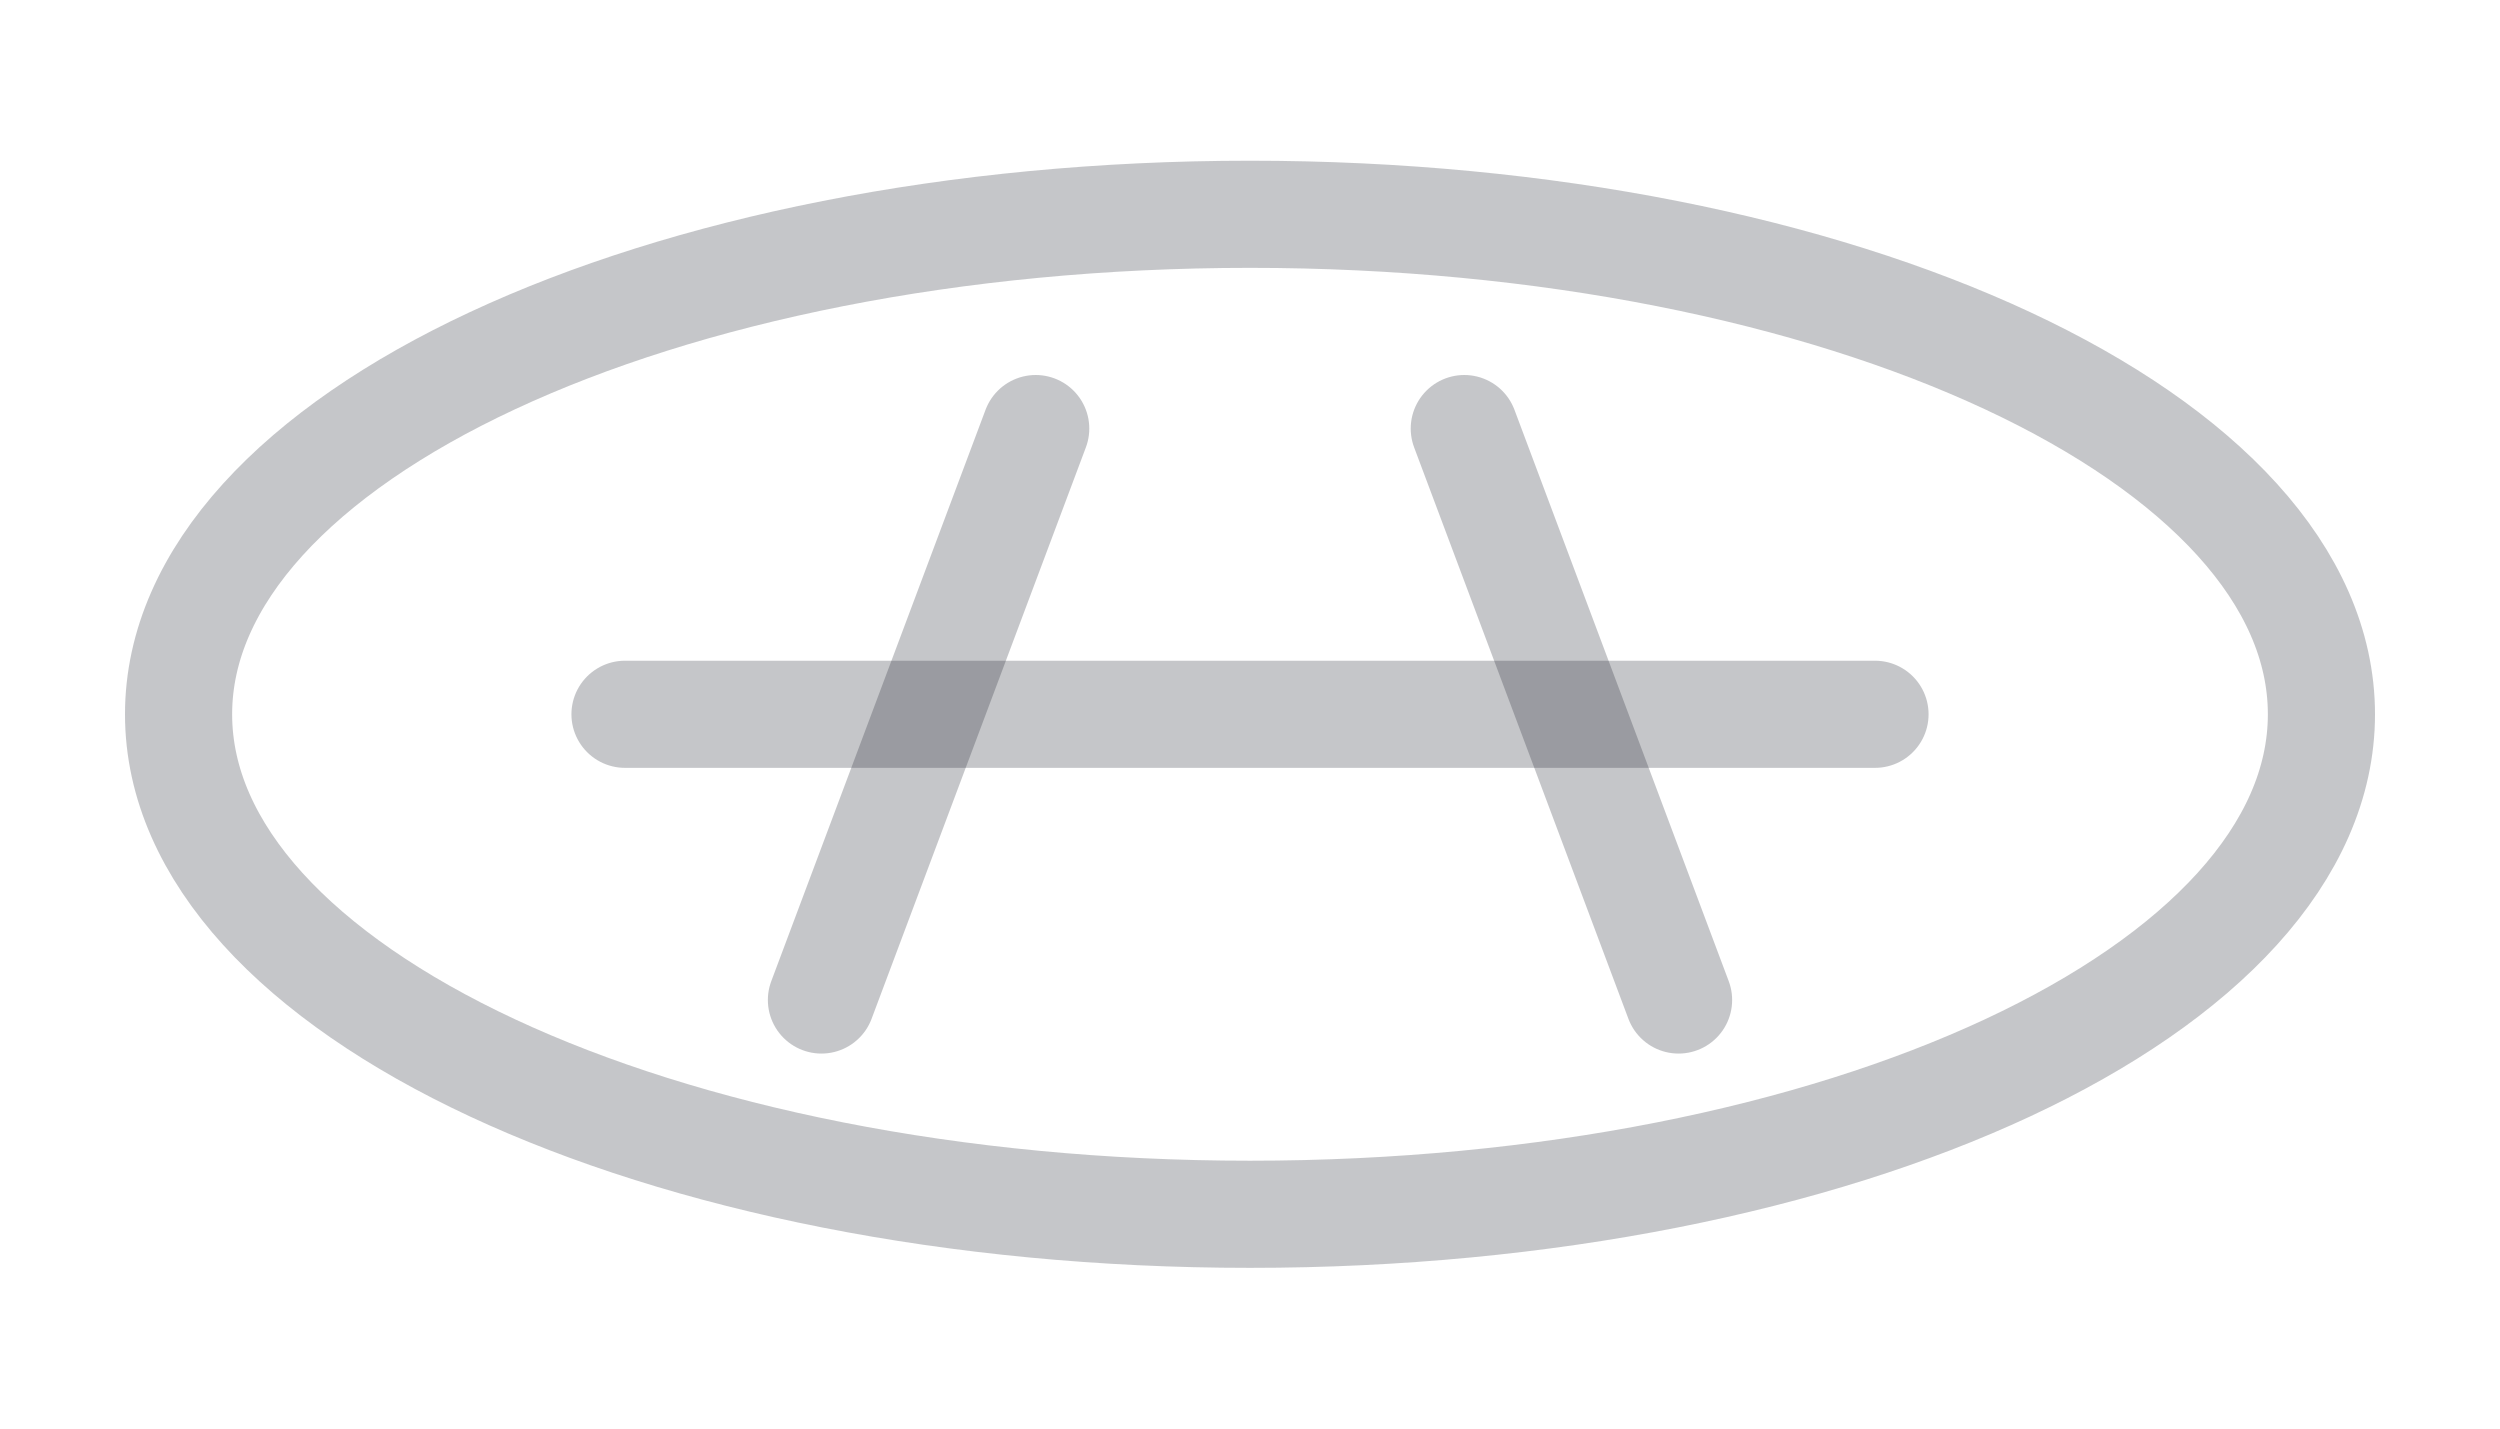
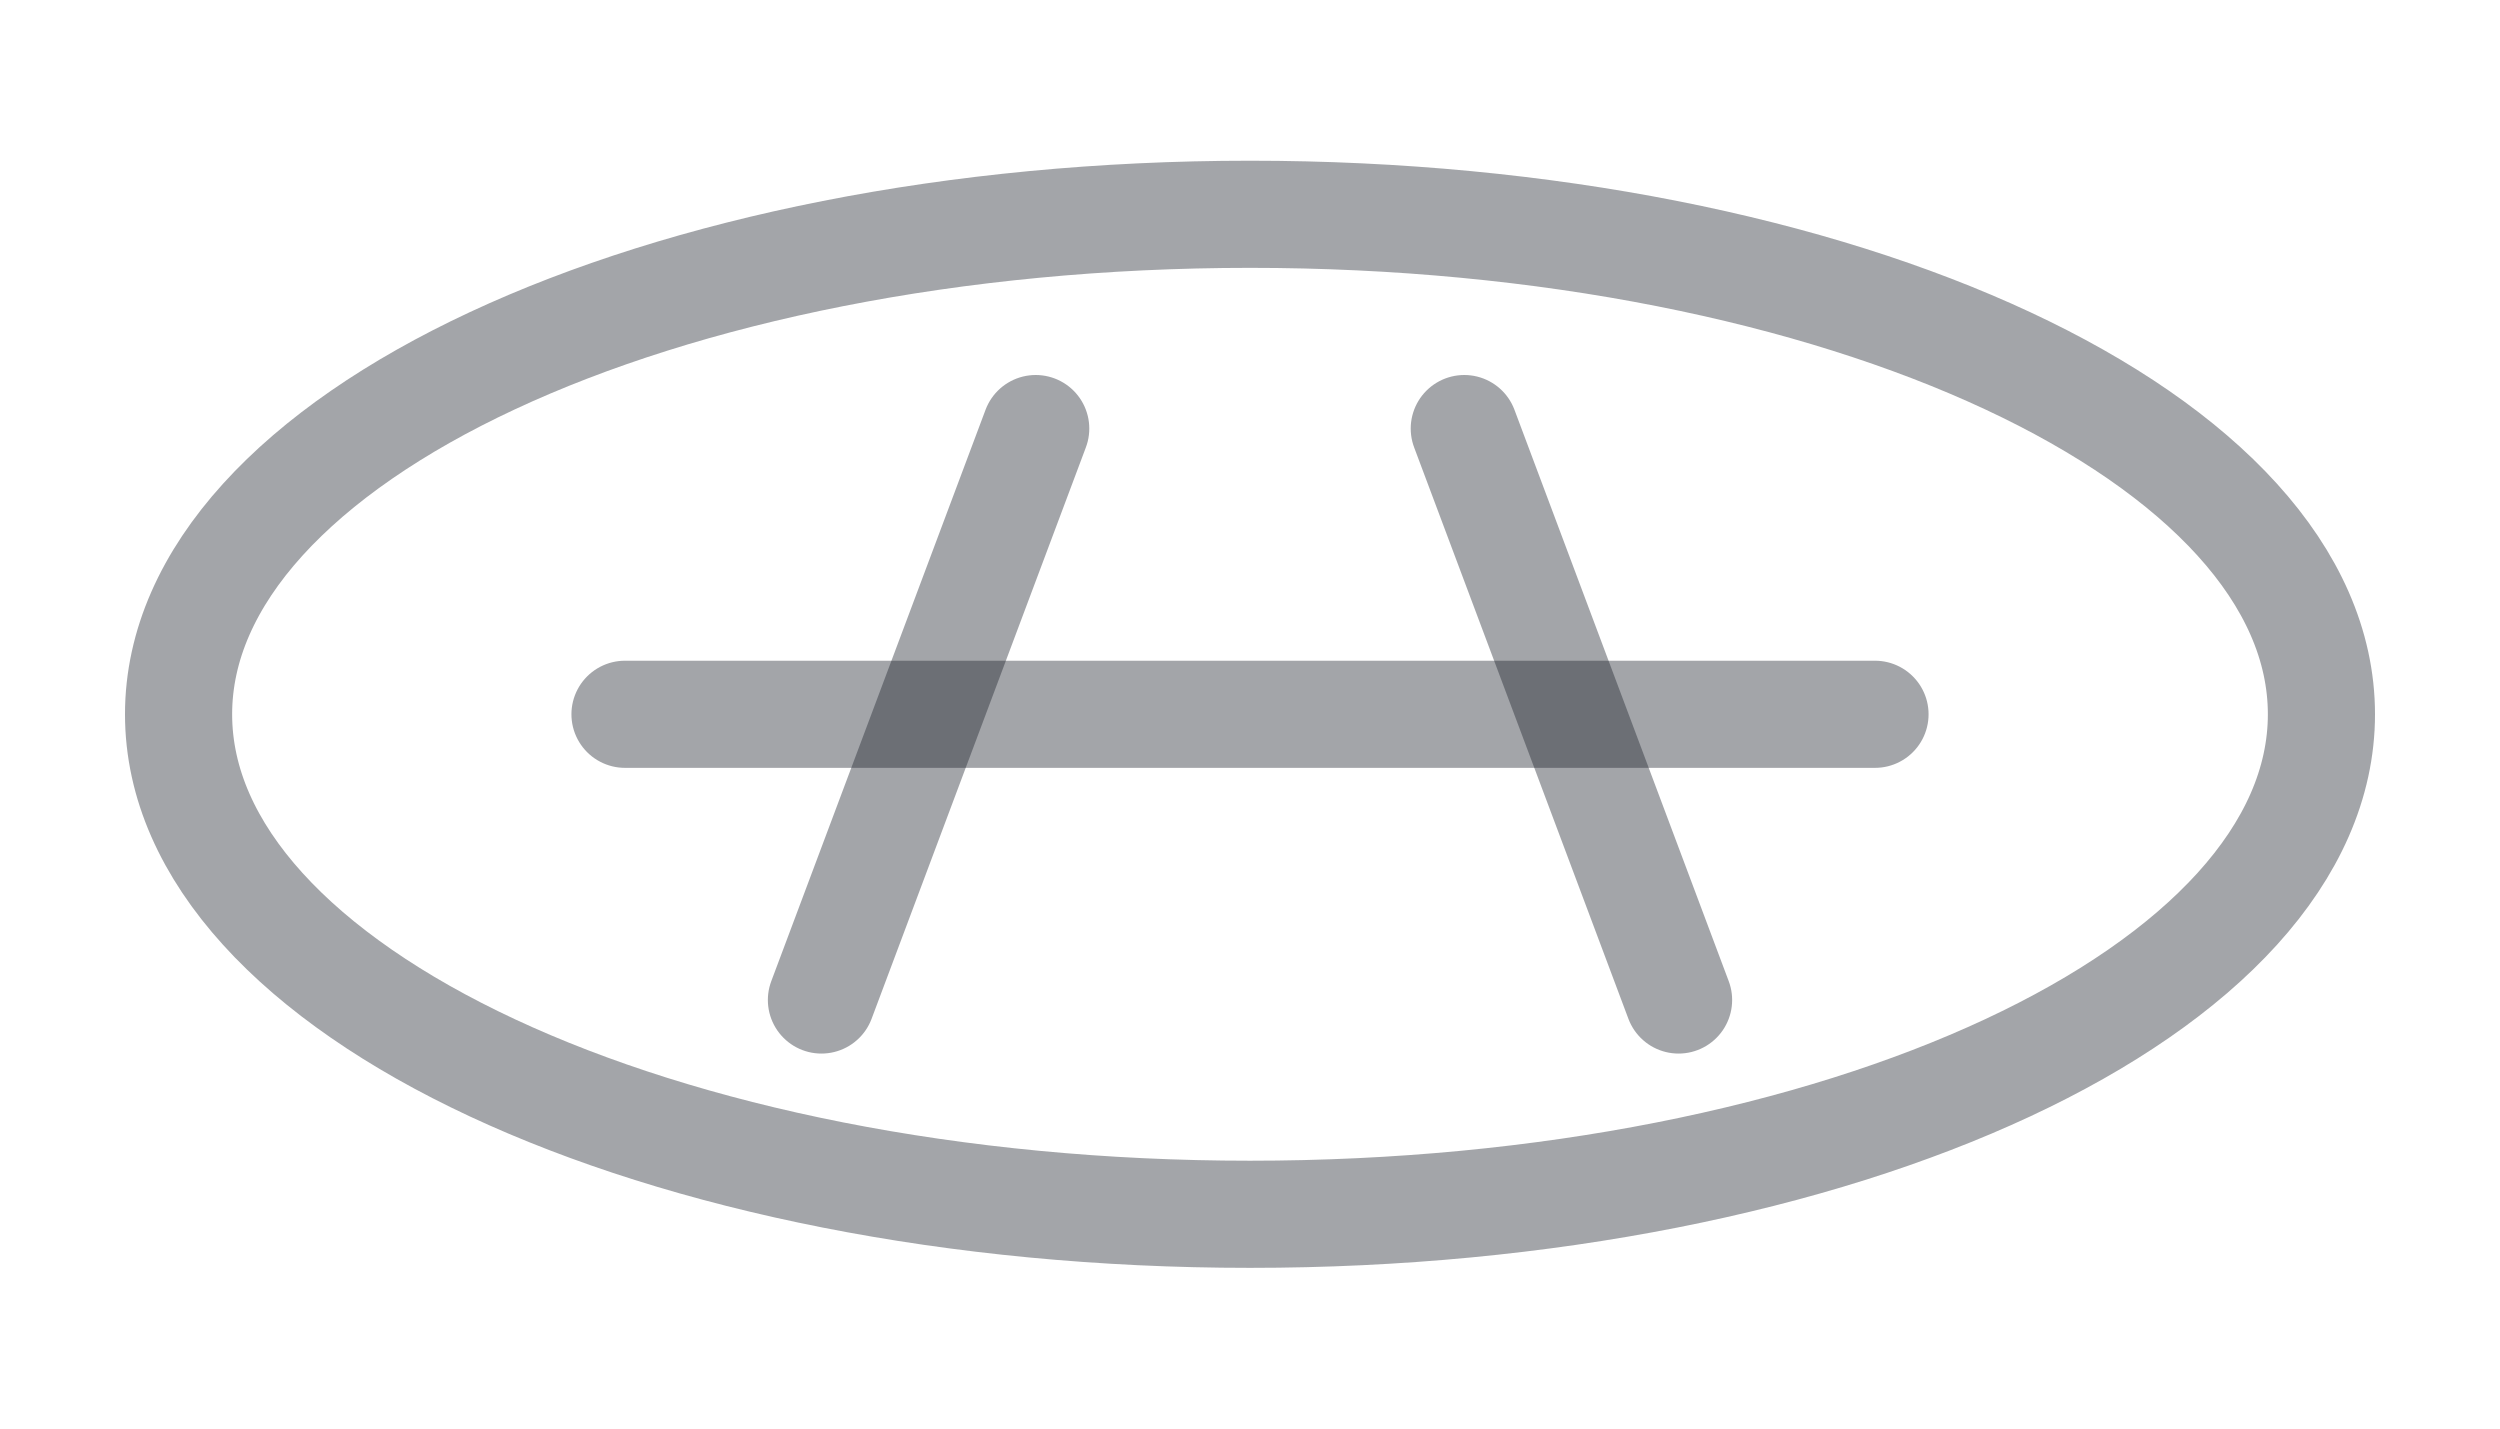
<svg xmlns="http://www.w3.org/2000/svg" viewBox="0 0 140 80">
  <defs>
    <style>
-       .oval{fill:none;stroke:#1b1e28;stroke-opacity:.25;stroke-width:6}
-       .h{fill:none;stroke:#1b1e28;stroke-opacity:.25;stroke-width:6;stroke-linecap:round}
+       .oval{fill:none;stroke:#1b1e28;stroke-opacity:.4;stroke-width:6}
+       .h{fill:none;stroke:#1b1e28;stroke-opacity:.4;stroke-width:6;stroke-linecap:round}
    </style>
  </defs>
  <ellipse cx="70" cy="40" rx="60" ry="28" class="oval" />
  <path d="M35 40h70" class="h" />
  <path d="M58 24l-12 32" class="h" />
  <path d="M82 24l12 32" class="h" />
</svg>
